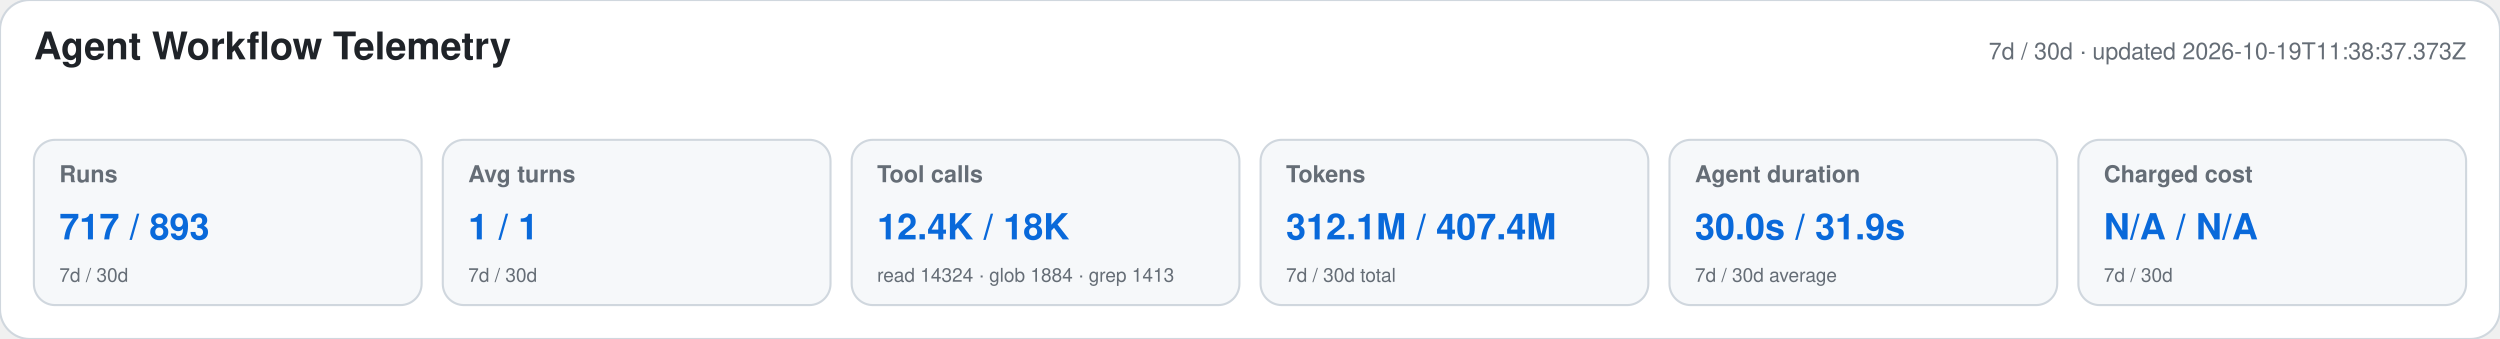
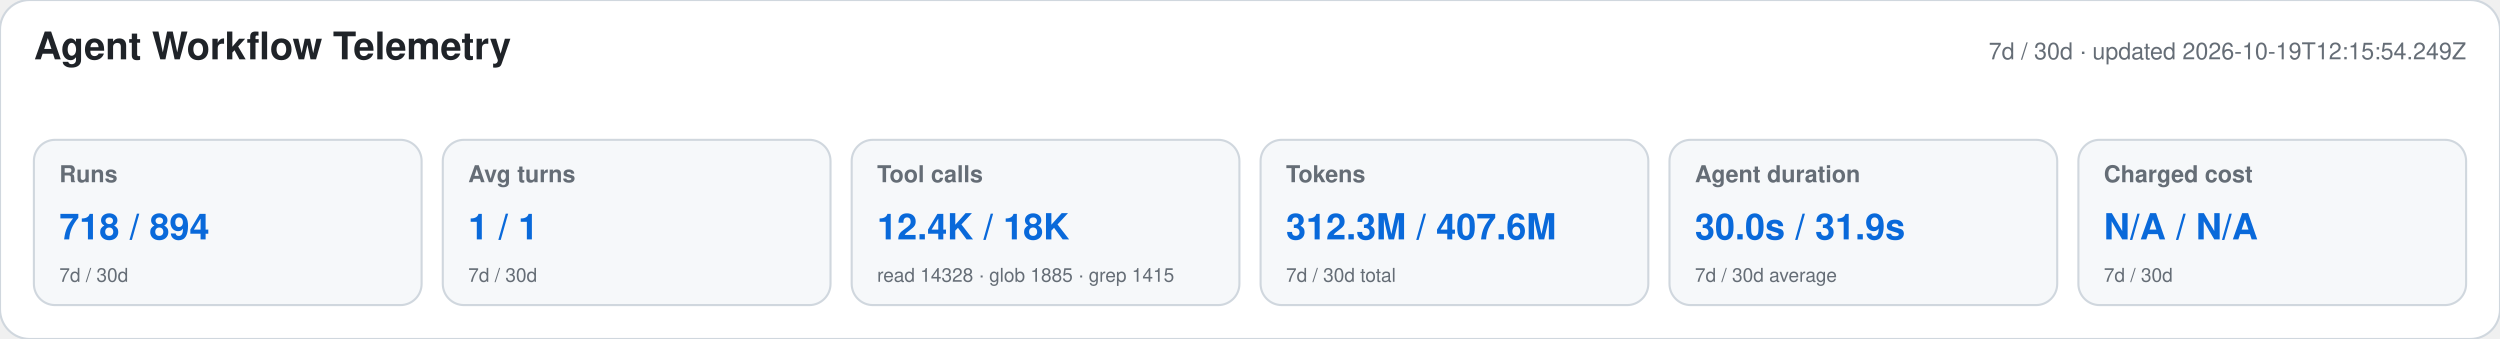
<svg xmlns="http://www.w3.org/2000/svg" width="1180" height="160" viewBox="0 0 1180 160" role="img" aria-labelledby="title desc">
  <style>text{font-family:-apple-system,BlinkMacSystemFont,"Segoe UI",Helvetica,Arial,sans-serif}.heading{font-size:18px;font-weight:650;fill:#1f2328}.meta,.label,.secondary{fill:#656d76}.meta,.label{font-size:11px}.label{font-weight:600}.primary{font-size:17px;font-weight:700;fill:#0969da}.secondary{font-size:9px}</style>
  <rect width="1180" height="160" rx="14" fill="#ffffff" stroke="#d0d7de" />
  <text x="16" y="28" class="heading">Agent Workflow Telemetry</text>
-   <text x="1164" y="28" text-anchor="end" class="meta">7d / 30d · updated 2026-10-19T11:38:37.373Z</text>
+   <text x="1164" y="28" text-anchor="end" class="meta">7d / 30d · updated 2026-10-19T12:15:54.249Z</text>
  <g>
    <rect x="16" y="66" width="183" height="78" rx="10" fill="#f6f8fa" stroke="#d0d7de" />
    <text x="28" y="86" class="label">Runs</text>
-     <text x="28" y="113" class="primary">717 / 893</text>
+     <text x="28" y="113" class="primary">718 / 894</text>
    <text x="28" y="133" class="secondary">7d / 30d</text>
  </g>
  <g>
    <rect x="209" y="66" width="183" height="78" rx="10" fill="#f6f8fa" stroke="#d0d7de" />
    <text x="221" y="86" class="label">Avg turns</text>
    <text x="221" y="113" class="primary">1 / 1</text>
    <text x="221" y="133" class="secondary">7d / 30d</text>
  </g>
  <g>
    <rect x="402" y="66" width="183" height="78" rx="10" fill="#f6f8fa" stroke="#d0d7de" />
    <text x="414" y="86" class="label">Tool calls</text>
    <text x="414" y="113" class="primary">12.4K / 18K</text>
-     <text x="414" y="133" class="secondary">read 14324 · glob 1884 · grep 1413</text>
+     <text x="414" y="133" class="secondary">read 14328 · glob 1885 · grep 1415</text>
  </g>
  <g>
    <rect x="595" y="66" width="183" height="78" rx="10" fill="#f6f8fa" stroke="#d0d7de" />
    <text x="607" y="86" class="label">Tokens</text>
-     <text x="607" y="113" class="primary">312.1M / 407.4M</text>
+     <text x="607" y="113" class="primary">312.3M / 407.6M</text>
    <text x="607" y="133" class="secondary">7d / 30d total</text>
  </g>
  <g>
    <rect x="788" y="66" width="183" height="78" rx="10" fill="#f6f8fa" stroke="#d0d7de" />
    <text x="800" y="86" class="label">Agent duration</text>
    <text x="800" y="113" class="primary">30.0s / 31.9s</text>
    <text x="800" y="133" class="secondary">7d / 30d average</text>
  </g>
  <g>
    <rect x="981" y="66" width="183" height="78" rx="10" fill="#f6f8fa" stroke="#d0d7de" />
    <text x="993" y="86" class="label">Charged cost</text>
    <text x="993" y="113" class="primary">N/A / N/A</text>
    <text x="993" y="133" class="secondary">7d / 30d</text>
  </g>
</svg>
